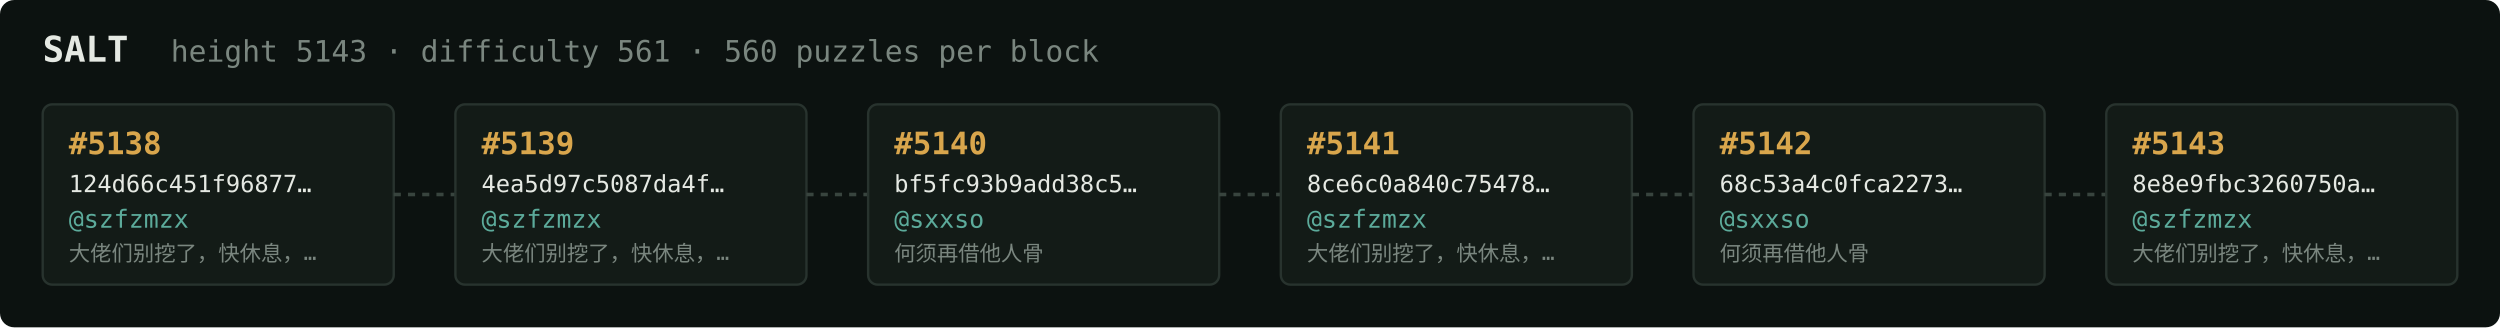
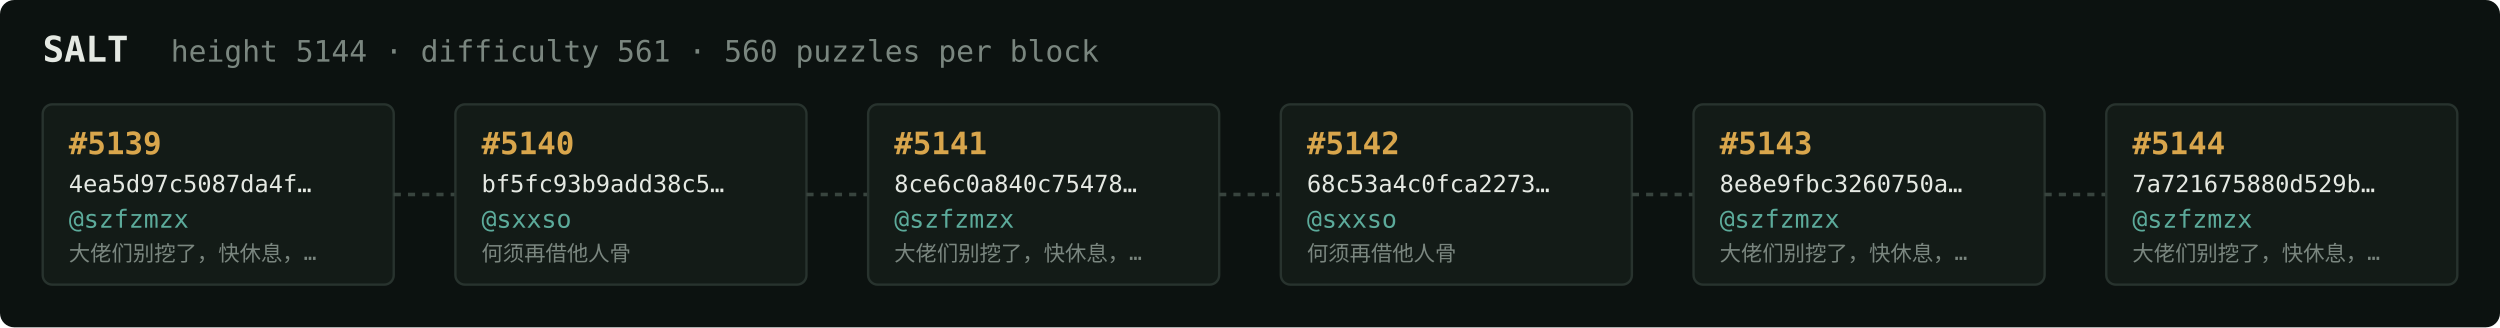
<svg xmlns="http://www.w3.org/2000/svg" width="1054" height="138" viewBox="0 0 1054 138" font-family="ui-monospace,SFMono-Regular,Menlo,monospace">
  <rect fill="#0c1210" width="1054" height="138" rx="6" />
  <text x="18" y="26" fill="#e5e9e3" font-size="15" font-weight="700">SALT</text>
-   <text x="72" y="26" fill="#7a867f" font-size="12.5">height 5143 · difficulty 561 · 560 puzzles per block</text>
+   <text x="72" y="26" fill="#7a867f" font-size="12.5">height 5144 · difficulty 561 · 560 puzzles per block</text>
  <rect x="18" y="44" width="148" height="76" rx="4" fill="#131b17" stroke="#28332e" stroke-width="1" />
-   <text x="29" y="65" fill="#d9a64c" font-size="13" font-weight="700">#5138</text>
-   <text x="29" y="81" fill="#e5e9e3" font-size="10">124d66c451f96877…</text>
+   <text x="29" y="65" fill="#d9a64c" font-size="13" font-weight="700">#5139</text>
+   <text x="29" y="81" fill="#e5e9e3" font-size="10">4ea5d97c5087da4f…</text>
  <text x="29" y="96" fill="#5cab9b" font-size="10.5">@szfzmzx</text>
  <text x="29" y="110" fill="#7a867f" font-size="9">大佬们别挖了，快休息，…</text>
  <line x1="166" y1="82.0" x2="192" y2="82.0" stroke="#38443e" stroke-width="1.5" stroke-dasharray="3 3" />
  <rect x="192" y="44" width="148" height="76" rx="4" fill="#131b17" stroke="#28332e" stroke-width="1" />
-   <text x="203" y="65" fill="#d9a64c" font-size="13" font-weight="700">#5139</text>
-   <text x="203" y="81" fill="#e5e9e3" font-size="10">4ea5d97c5087da4f…</text>
-   <text x="203" y="96" fill="#5cab9b" font-size="10.5">@szfzmzx</text>
-   <text x="203" y="110" fill="#7a867f" font-size="9">大佬们别挖了，快休息，…</text>
+   <text x="203" y="65" fill="#d9a64c" font-size="13" font-weight="700">#5140</text>
+   <text x="203" y="81" fill="#e5e9e3" font-size="10">bf5fc93b9add38c5…</text>
+   <text x="203" y="96" fill="#5cab9b" font-size="10.5">@sxxso</text>
+   <text x="203" y="110" fill="#7a867f" font-size="9">何须再借他人骨</text>
  <line x1="340" y1="82.0" x2="366" y2="82.0" stroke="#38443e" stroke-width="1.5" stroke-dasharray="3 3" />
  <rect x="366" y="44" width="148" height="76" rx="4" fill="#131b17" stroke="#28332e" stroke-width="1" />
-   <text x="377" y="65" fill="#d9a64c" font-size="13" font-weight="700">#5140</text>
-   <text x="377" y="81" fill="#e5e9e3" font-size="10">bf5fc93b9add38c5…</text>
-   <text x="377" y="96" fill="#5cab9b" font-size="10.5">@sxxso</text>
-   <text x="377" y="110" fill="#7a867f" font-size="9">何须再借他人骨</text>
+   <text x="377" y="65" fill="#d9a64c" font-size="13" font-weight="700">#5141</text>
+   <text x="377" y="81" fill="#e5e9e3" font-size="10">8ce6c0a840c75478…</text>
+   <text x="377" y="96" fill="#5cab9b" font-size="10.5">@szfzmzx</text>
+   <text x="377" y="110" fill="#7a867f" font-size="9">大佬们别挖了，快休息，…</text>
  <line x1="514" y1="82.0" x2="540" y2="82.0" stroke="#38443e" stroke-width="1.5" stroke-dasharray="3 3" />
  <rect x="540" y="44" width="148" height="76" rx="4" fill="#131b17" stroke="#28332e" stroke-width="1" />
-   <text x="551" y="65" fill="#d9a64c" font-size="13" font-weight="700">#5141</text>
-   <text x="551" y="81" fill="#e5e9e3" font-size="10">8ce6c0a840c75478…</text>
-   <text x="551" y="96" fill="#5cab9b" font-size="10.5">@szfzmzx</text>
-   <text x="551" y="110" fill="#7a867f" font-size="9">大佬们别挖了，快休息，…</text>
+   <text x="551" y="65" fill="#d9a64c" font-size="13" font-weight="700">#5142</text>
+   <text x="551" y="81" fill="#e5e9e3" font-size="10">68c53a4c0fca2273…</text>
+   <text x="551" y="96" fill="#5cab9b" font-size="10.5">@sxxso</text>
+   <text x="551" y="110" fill="#7a867f" font-size="9">何须再借他人骨</text>
  <line x1="688" y1="82.0" x2="714" y2="82.0" stroke="#38443e" stroke-width="1.5" stroke-dasharray="3 3" />
  <rect x="714" y="44" width="148" height="76" rx="4" fill="#131b17" stroke="#28332e" stroke-width="1" />
-   <text x="725" y="65" fill="#d9a64c" font-size="13" font-weight="700">#5142</text>
-   <text x="725" y="81" fill="#e5e9e3" font-size="10">68c53a4c0fca2273…</text>
-   <text x="725" y="96" fill="#5cab9b" font-size="10.5">@sxxso</text>
-   <text x="725" y="110" fill="#7a867f" font-size="9">何须再借他人骨</text>
+   <text x="725" y="65" fill="#d9a64c" font-size="13" font-weight="700">#5143</text>
+   <text x="725" y="81" fill="#e5e9e3" font-size="10">8e8e9fbc3260750a…</text>
+   <text x="725" y="96" fill="#5cab9b" font-size="10.5">@szfzmzx</text>
+   <text x="725" y="110" fill="#7a867f" font-size="9">大佬们别挖了，快休息，…</text>
  <line x1="862" y1="82.0" x2="888" y2="82.0" stroke="#38443e" stroke-width="1.5" stroke-dasharray="3 3" />
  <rect x="888" y="44" width="148" height="76" rx="4" fill="#131b17" stroke="#28332e" stroke-width="1" />
-   <text x="899" y="65" fill="#d9a64c" font-size="13" font-weight="700">#5143</text>
-   <text x="899" y="81" fill="#e5e9e3" font-size="10">8e8e9fbc3260750a…</text>
+   <text x="899" y="65" fill="#d9a64c" font-size="13" font-weight="700">#5144</text>
+   <text x="899" y="81" fill="#e5e9e3" font-size="10">7a721675880d529b…</text>
  <text x="899" y="96" fill="#5cab9b" font-size="10.5">@szfzmzx</text>
  <text x="899" y="110" fill="#7a867f" font-size="9">大佬们别挖了，快休息，…</text>
</svg>
